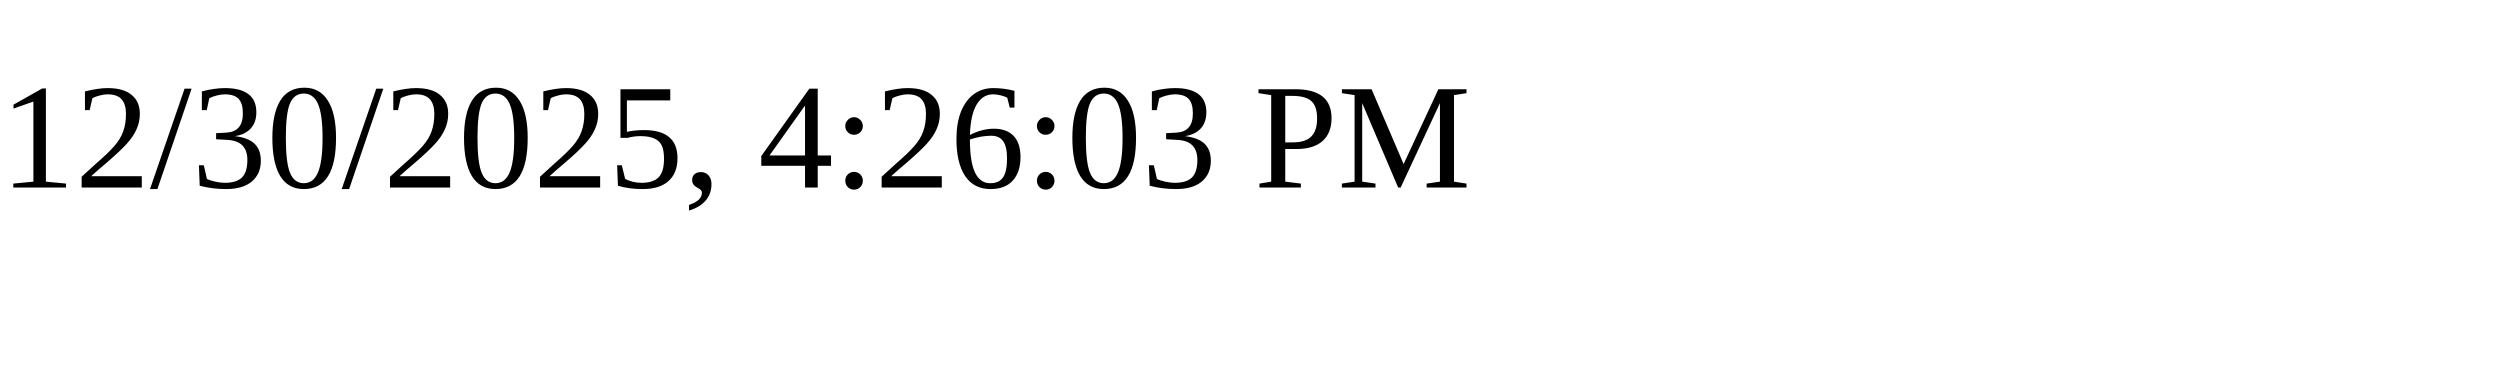
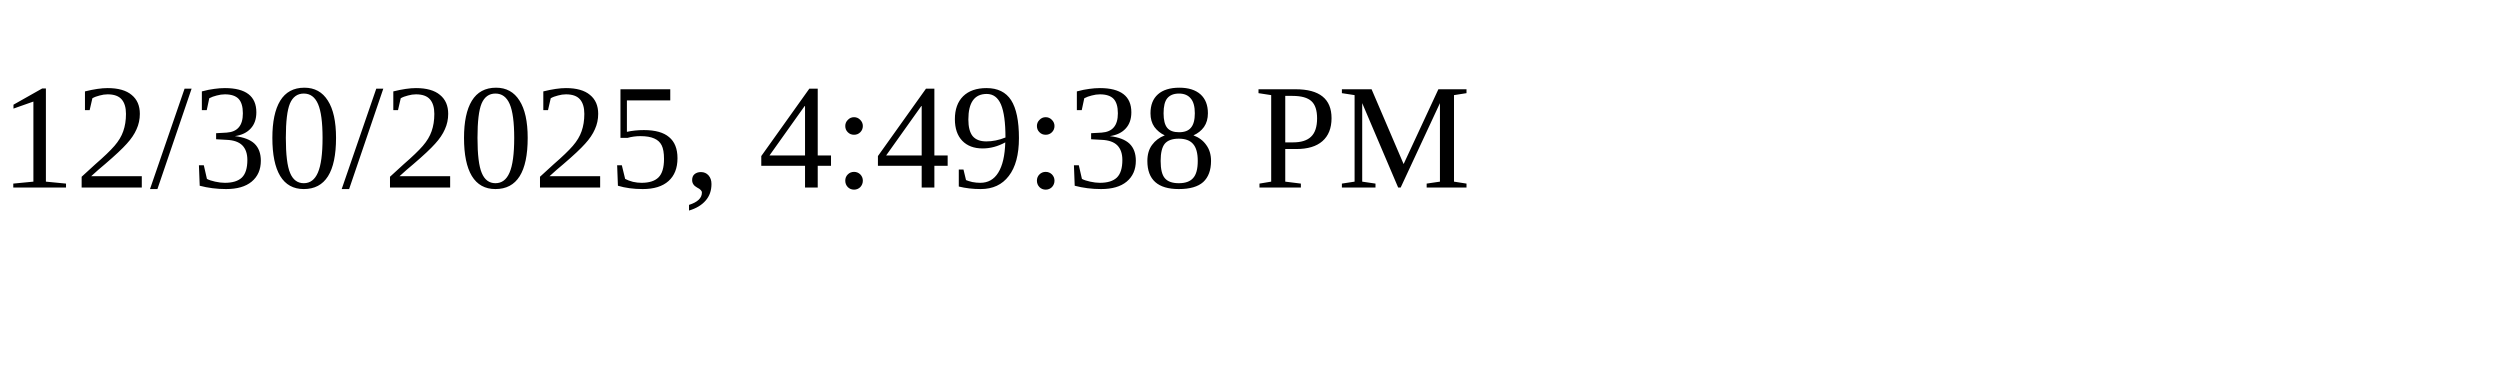
<svg xmlns="http://www.w3.org/2000/svg" height="30" width="200">
-   <text x="0" y="15">12/30/2025, 4:26:03 PM</text>
+   <text x="0" y="15">12/30/2025, 4:49:38 PM</text>
</svg>
